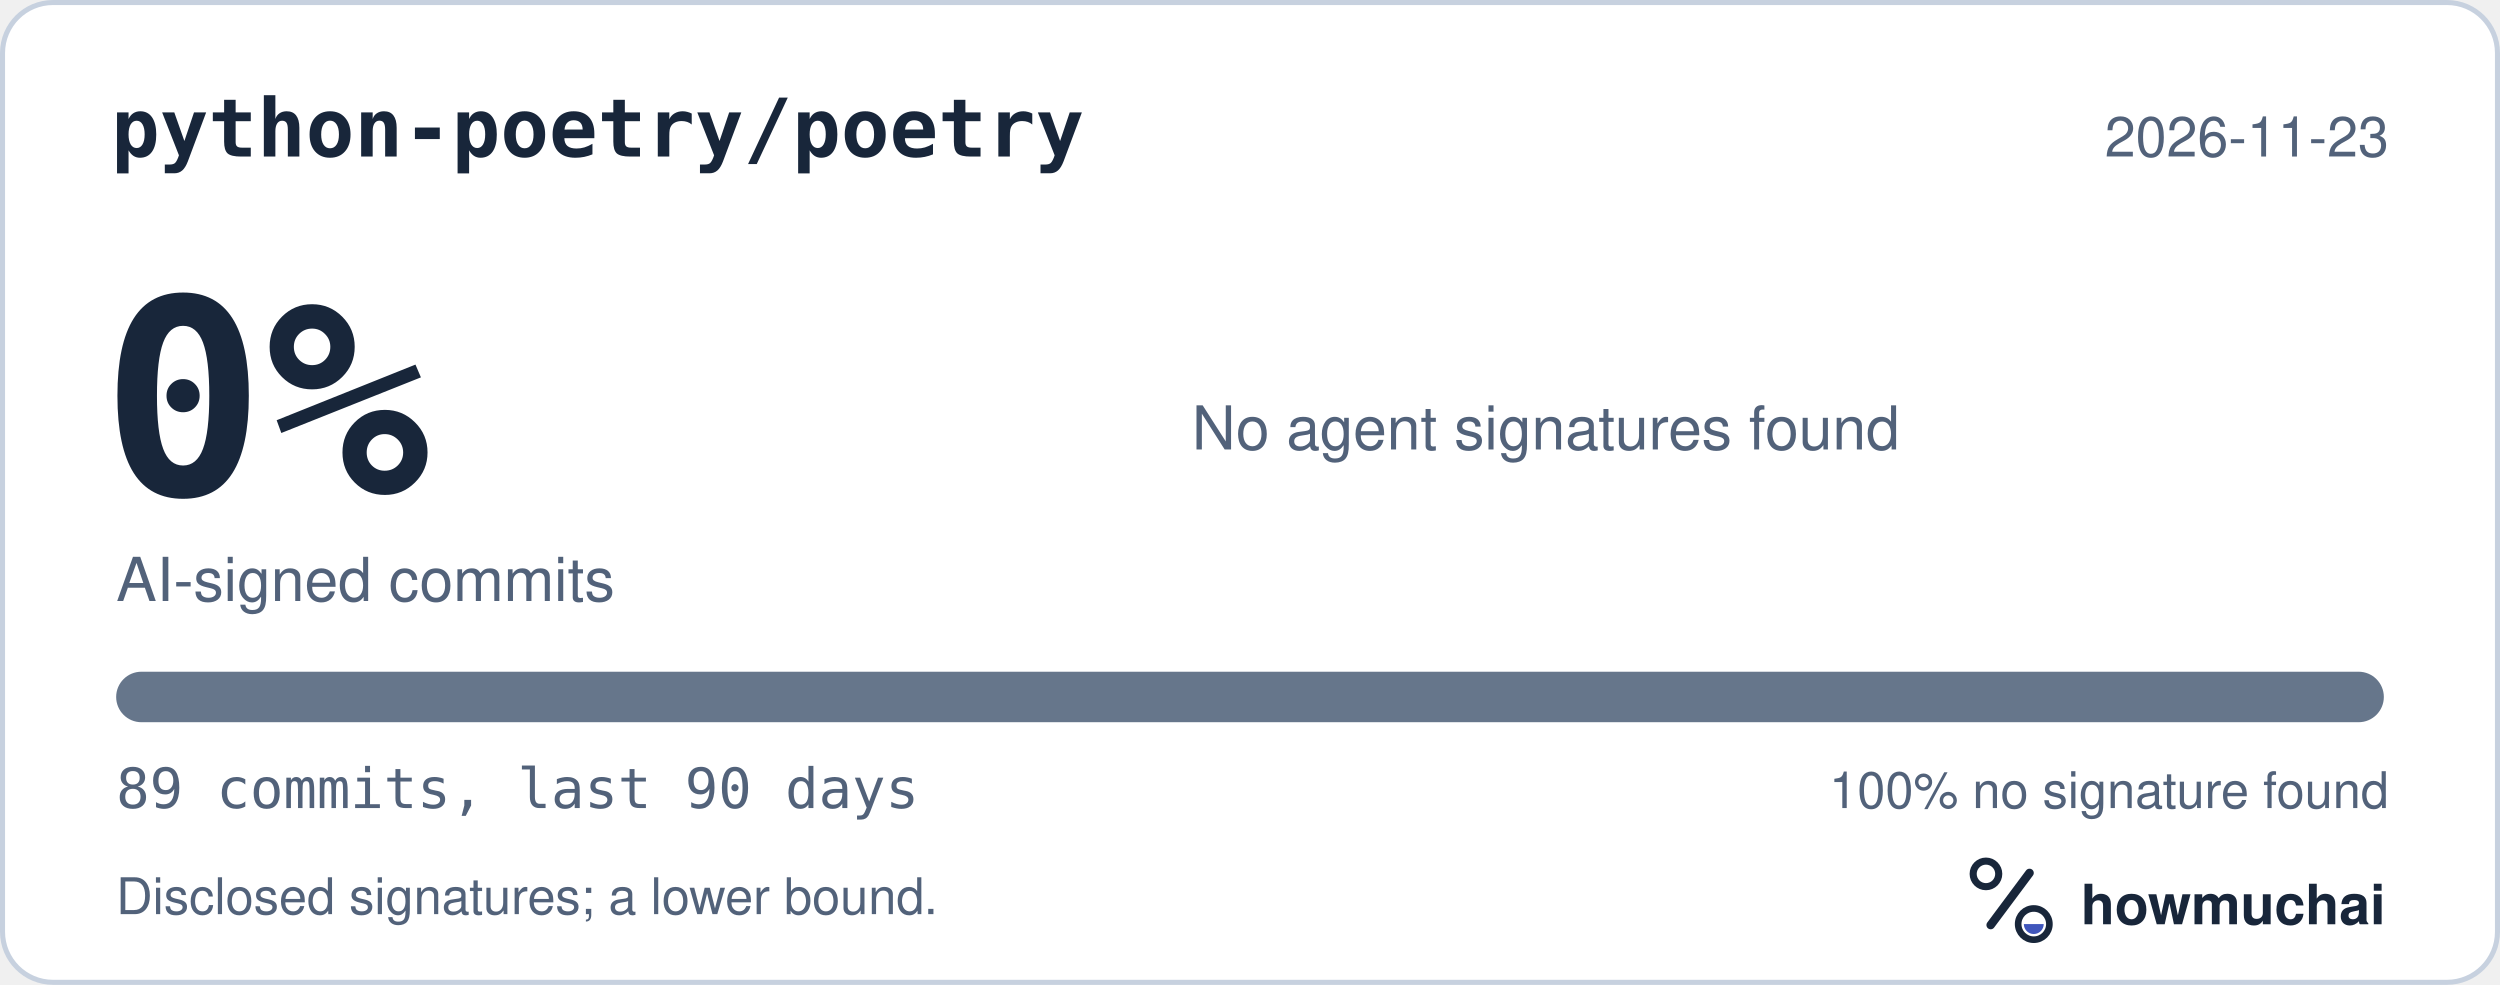
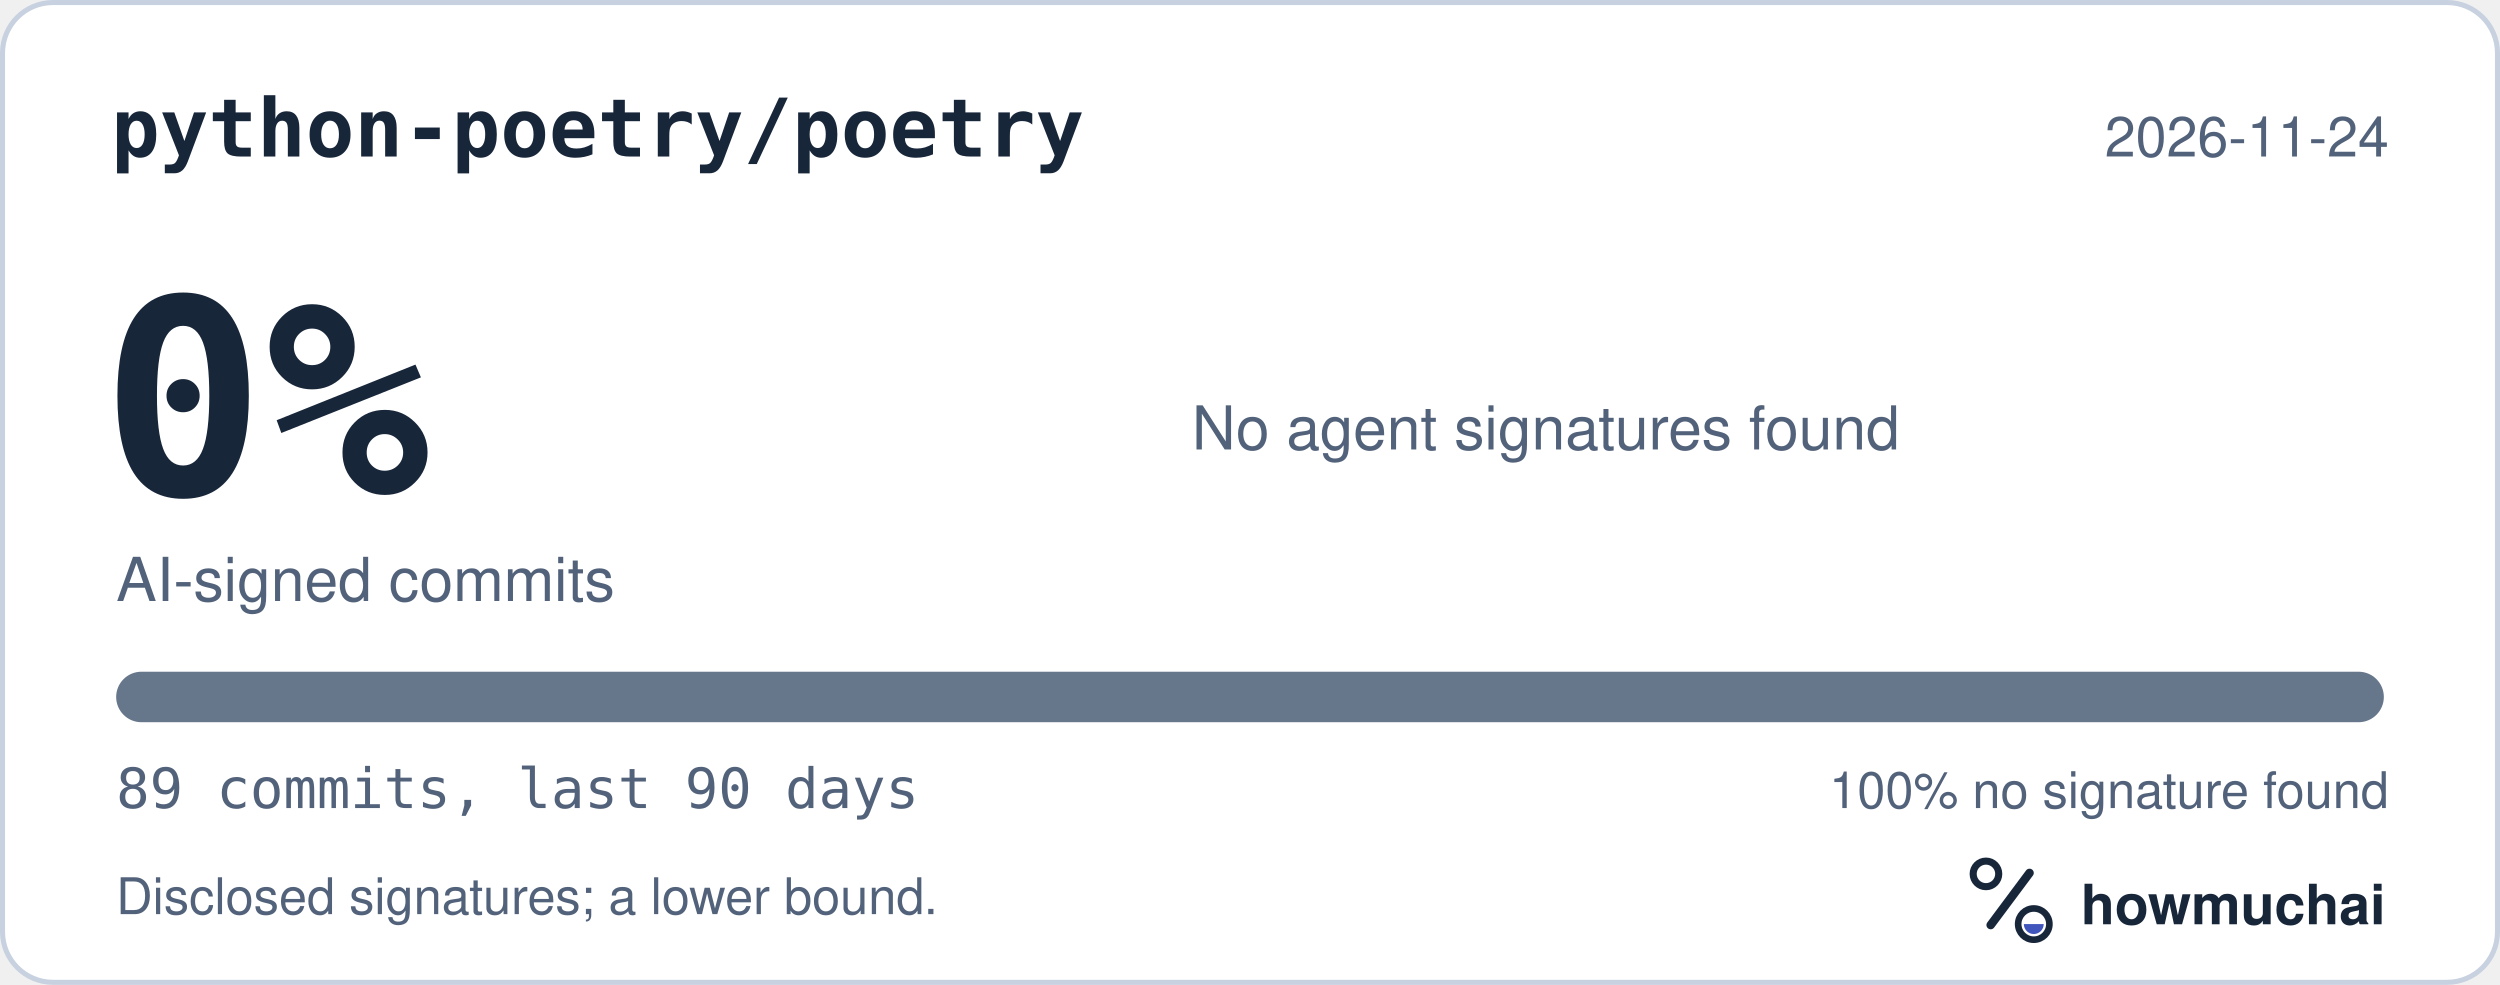
<svg xmlns="http://www.w3.org/2000/svg" width="495" height="195" viewBox="0 0 495 195" role="img" aria-labelledby="hm-t hm-d">
  <rect x="0.5" y="0.5" width="494" height="194" rx="10" fill="#FFFFFF" stroke="#C7D1DF" />
  <text x="22" y="31" fill="#18263A" font-family="ui-monospace, SF Mono, Menlo, Consolas, IBM Plex Mono, monospace" font-size="16" font-weight="600">python-poetry/poetry</text>
-   <text x="473" y="31" fill="#52627A" font-family="-apple-system, BlinkMacSystemFont, Segoe UI, Helvetica, Arial, Fira Sans, sans-serif" font-size="11" text-anchor="end">2026-11-23</text>
+   <text x="473" y="31" fill="#52627A" font-family="-apple-system, BlinkMacSystemFont, Segoe UI, Helvetica, Arial, Fira Sans, sans-serif" font-size="11" text-anchor="end">2026-11-24</text>
  <text x="20" y="98" fill="#18263A" font-family="ui-monospace, SF Mono, Menlo, Consolas, IBM Plex Mono, monospace" font-size="54" font-weight="700">0%</text>
  <text x="23" y="119" fill="#52627A" font-family="-apple-system, BlinkMacSystemFont, Segoe UI, Helvetica, Arial, Fira Sans, sans-serif" font-size="12">AI-signed commits</text>
  <text x="236" y="89" fill="#52627A" font-family="-apple-system, BlinkMacSystemFont, Segoe UI, Helvetica, Arial, Fira Sans, sans-serif" font-size="12">No agent signatures found</text>
  <defs>
    <clipPath id="hm-bar">
      <rect x="23" y="133" width="449" height="10" rx="5" />
    </clipPath>
  </defs>
  <rect x="23" y="133" width="449" height="10" rx="5" fill="#66768B" />
  <g clip-path="url(#hm-bar)" />
  <text x="23" y="160" fill="#52627A" font-family="ui-monospace, SF Mono, Menlo, Consolas, IBM Plex Mono, monospace" font-size="11">89 commits, last 90 days</text>
  <text x="473" y="160" fill="#52627A" font-family="-apple-system, BlinkMacSystemFont, Segoe UI, Helvetica, Arial, Fira Sans, sans-serif" font-size="10" text-anchor="end">100% no signature found</text>
  <text x="23" y="181" fill="#52627A" font-family="-apple-system, BlinkMacSystemFont, Segoe UI, Helvetica, Arial, Fira Sans, sans-serif" font-size="10">Disclosed signatures; a lower bound.</text>
  <g transform="translate(386 166) scale(0.046875)">
    <circle cx="154" cy="150" r="54" fill="none" stroke="#18263A" stroke-width="30" />
    <path d="M174 366 338 146" fill="none" stroke="#18263A" stroke-width="36" stroke-linecap="round" />
    <circle cx="356" cy="362" r="66" fill="none" stroke="#18263A" stroke-width="28" />
    <path d="M314 362a42 42 0 0 0 84 0Z" fill="#4056BC" />
  </g>
  <text x="412" y="183" fill="#18263A" font-family="-apple-system, BlinkMacSystemFont, Segoe UI, Helvetica, Arial, Fira Sans, sans-serif" font-size="11" font-weight="650">howmuchai</text>
</svg>
